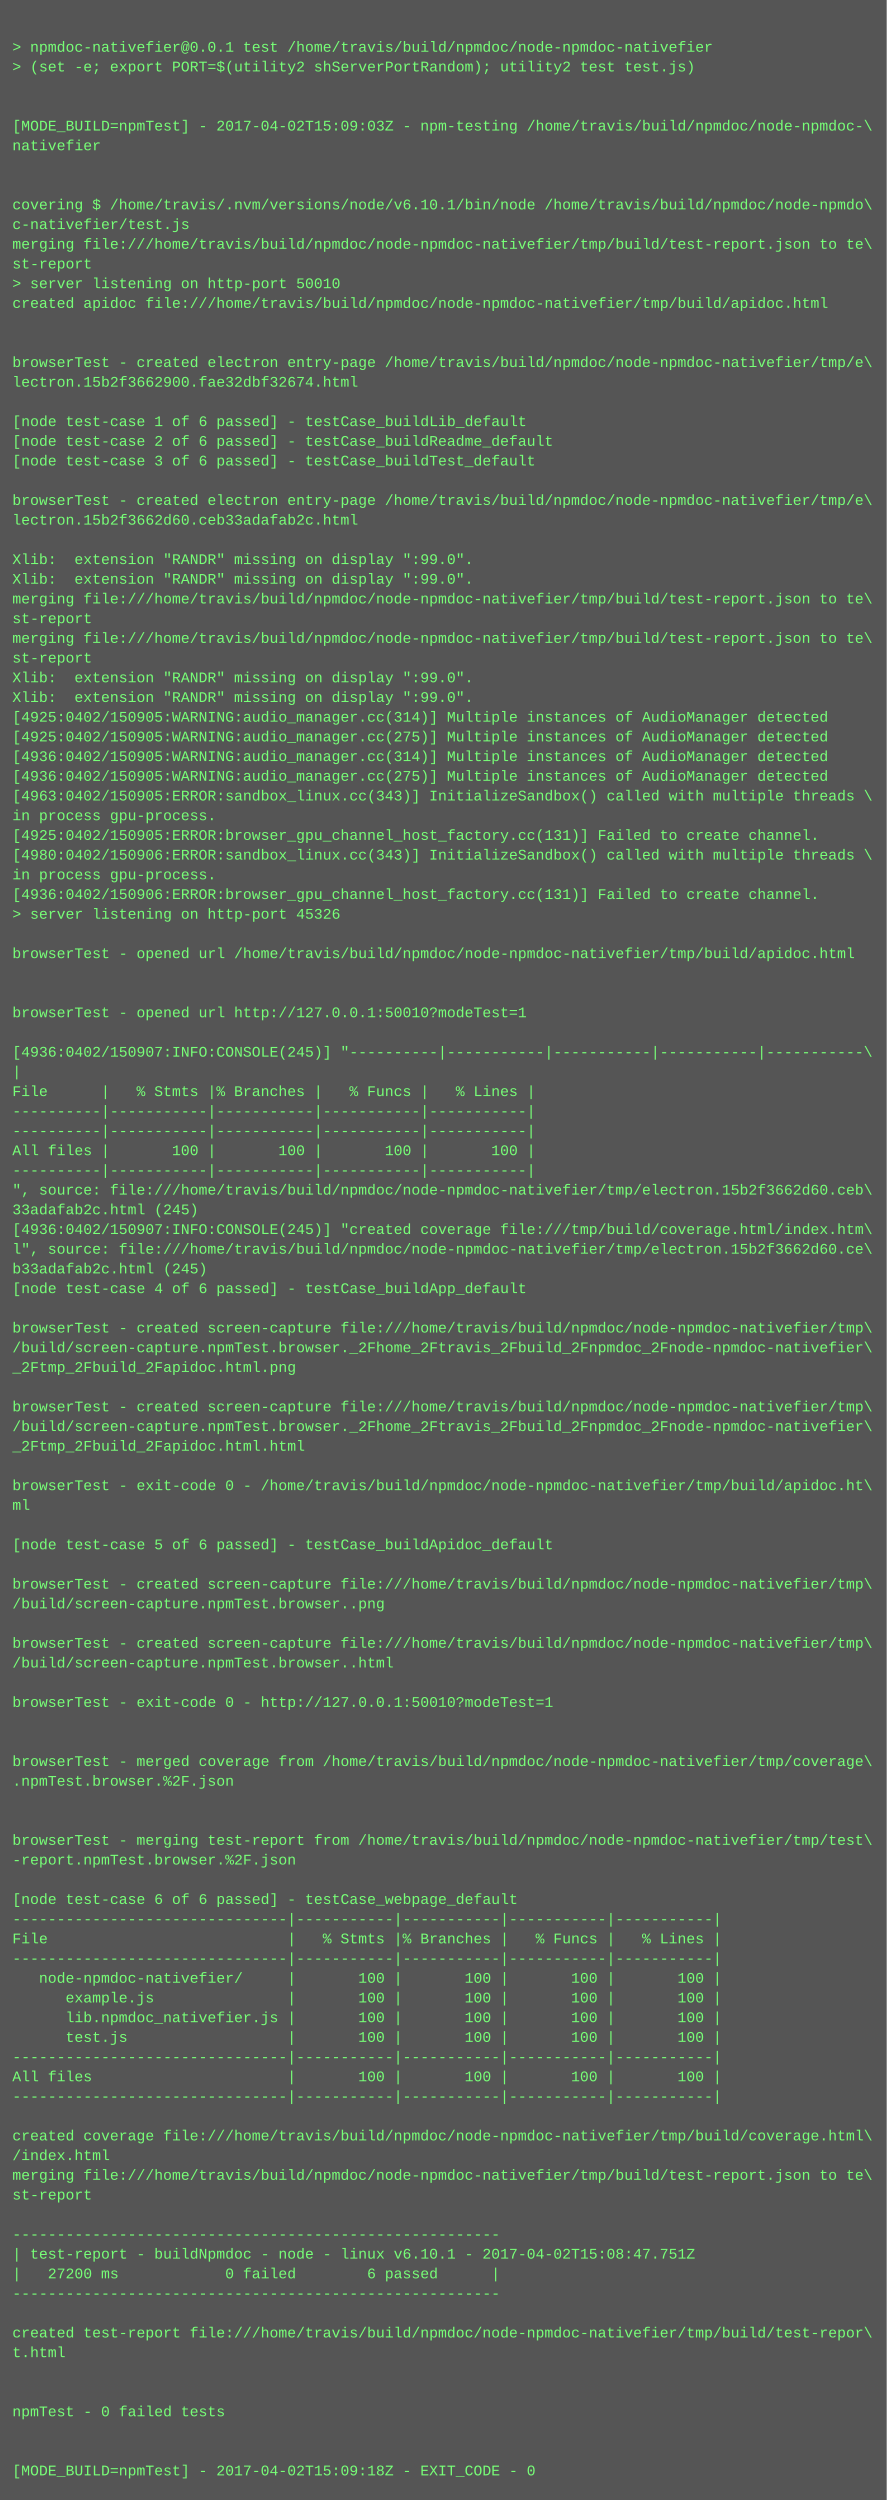
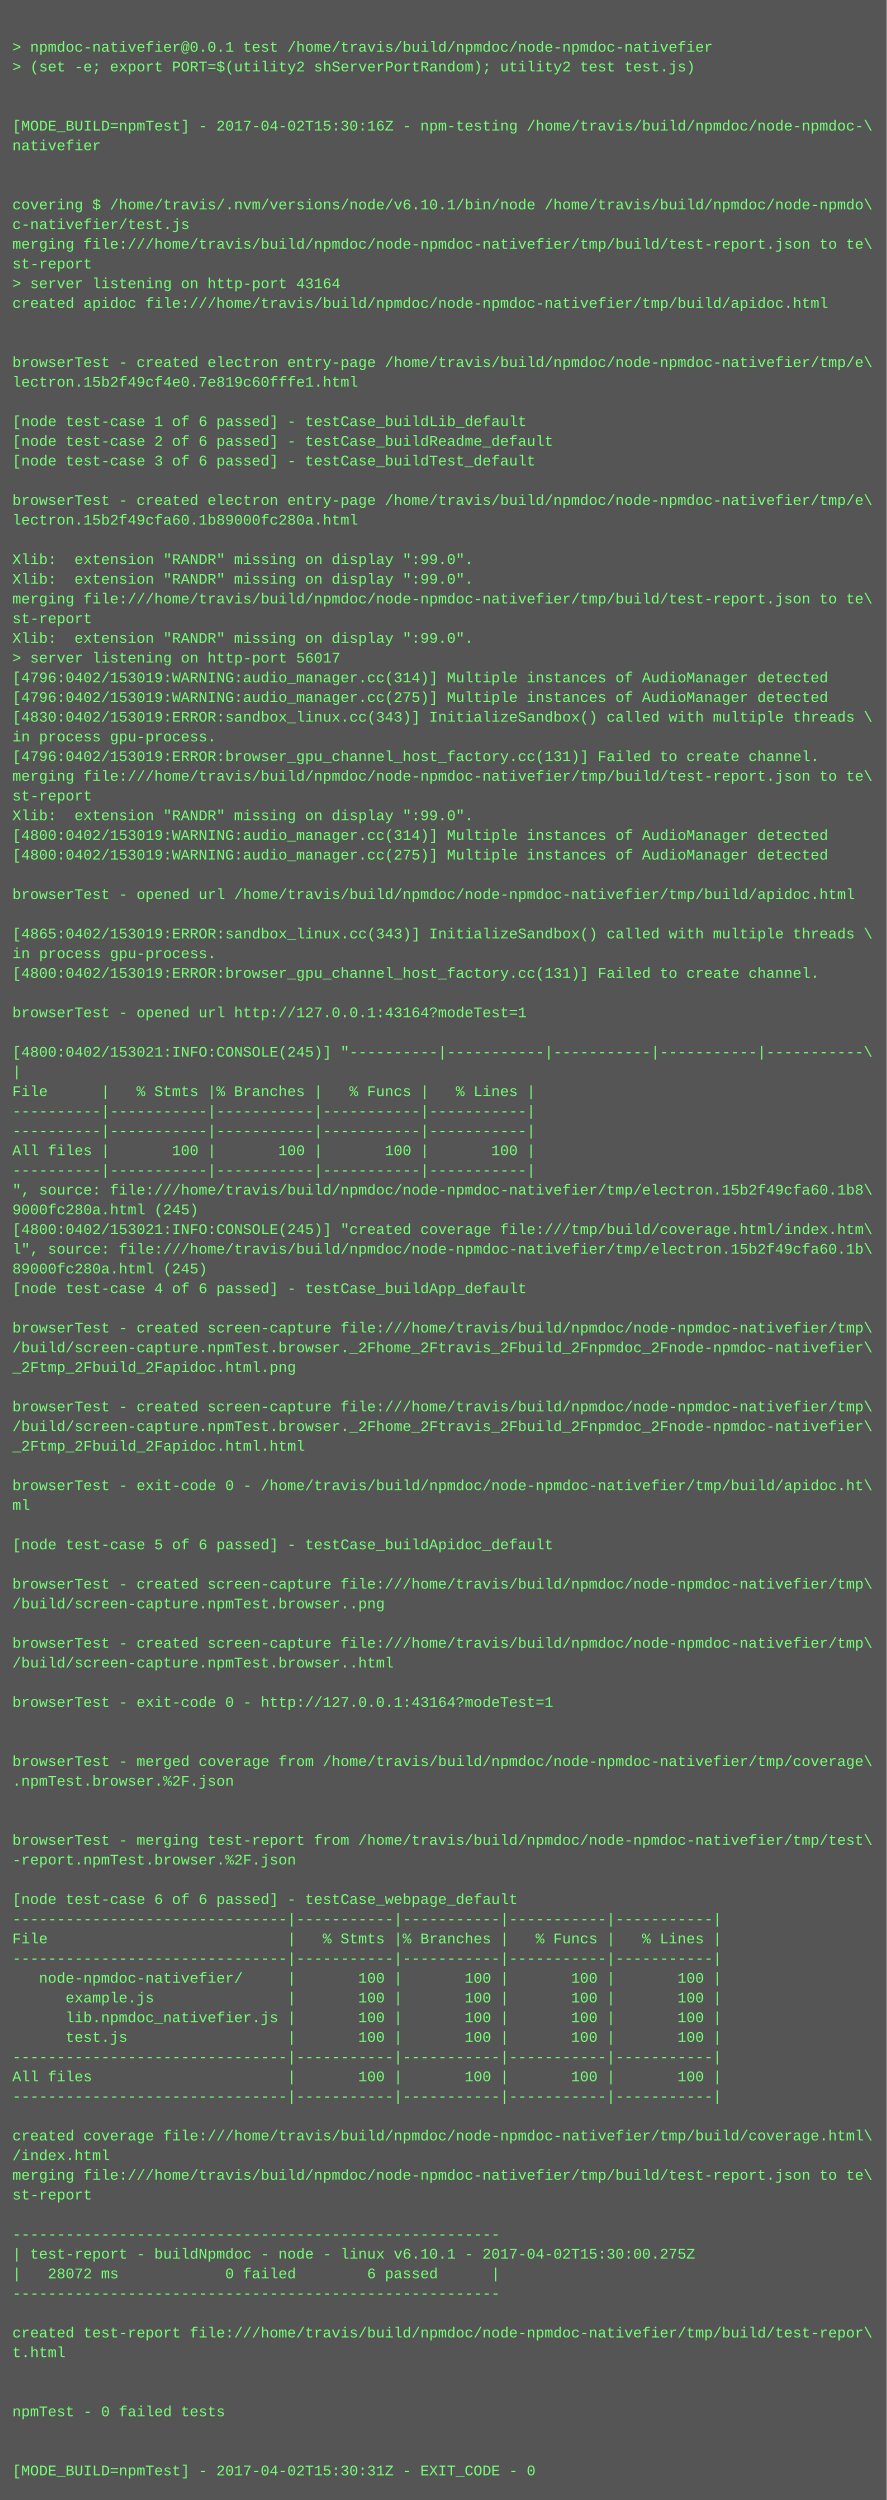
<svg xmlns="http://www.w3.org/2000/svg" height="2030" width="720">
  <rect height="2030" fill="#555" width="720" />
  <text fill="#7f7" font-family="Courier New" font-size="12" xml:space="preserve">
    <tspan x="10" y="26" />
    <tspan x="10" y="42">&gt; npmdoc-nativefier@0.0.1 test /home/travis/build/npmdoc/node-npmdoc-nativefier</tspan>
    <tspan x="10" y="58">&gt; (set -e; export PORT=$(utility2 shServerPortRandom); utility2 test test.js)</tspan>
    <tspan x="10" y="74" />
    <tspan x="10" y="90" />
-     <tspan x="10" y="106">[MODE_BUILD=npmTest] - 2017-04-02T15:09:03Z - npm-testing /home/travis/build/npmdoc/node-npmdoc-\</tspan>
+     <tspan x="10" y="106">[MODE_BUILD=npmTest] - 2017-04-02T15:30:16Z - npm-testing /home/travis/build/npmdoc/node-npmdoc-\</tspan>
    <tspan x="10" y="122">nativefier</tspan>
    <tspan x="10" y="138" />
    <tspan x="10" y="154" />
    <tspan x="10" y="170">covering $ /home/travis/.nvm/versions/node/v6.10.1/bin/node /home/travis/build/npmdoc/node-npmdo\</tspan>
    <tspan x="10" y="186">c-nativefier/test.js</tspan>
    <tspan x="10" y="202">merging file:///home/travis/build/npmdoc/node-npmdoc-nativefier/tmp/build/test-report.json to te\</tspan>
    <tspan x="10" y="218">st-report</tspan>
-     <tspan x="10" y="234">&gt; server listening on http-port 50010</tspan>
+     <tspan x="10" y="234">&gt; server listening on http-port 43164</tspan>
    <tspan x="10" y="250">created apidoc file:///home/travis/build/npmdoc/node-npmdoc-nativefier/tmp/build/apidoc.html</tspan>
    <tspan x="10" y="266" />
    <tspan x="10" y="282" />
    <tspan x="10" y="298">browserTest - created electron entry-page /home/travis/build/npmdoc/node-npmdoc-nativefier/tmp/e\</tspan>
-     <tspan x="10" y="314">lectron.15b2f3662900.fae32dbf32674.html</tspan>
+     <tspan x="10" y="314">lectron.15b2f49cf4e0.7e819c60fffe1.html</tspan>
    <tspan x="10" y="330" />
    <tspan x="10" y="346">[node test-case 1 of 6 passed] - testCase_buildLib_default</tspan>
    <tspan x="10" y="362">[node test-case 2 of 6 passed] - testCase_buildReadme_default</tspan>
    <tspan x="10" y="378">[node test-case 3 of 6 passed] - testCase_buildTest_default</tspan>
    <tspan x="10" y="394" />
    <tspan x="10" y="410">browserTest - created electron entry-page /home/travis/build/npmdoc/node-npmdoc-nativefier/tmp/e\</tspan>
-     <tspan x="10" y="426">lectron.15b2f3662d60.ceb33adafab2c.html</tspan>
+     <tspan x="10" y="426">lectron.15b2f49cfa60.1b89000fc280a.html</tspan>
    <tspan x="10" y="442" />
    <tspan x="10" y="458">Xlib:  extension "RANDR" missing on display ":99.0".</tspan>
    <tspan x="10" y="474">Xlib:  extension "RANDR" missing on display ":99.0".</tspan>
    <tspan x="10" y="490">merging file:///home/travis/build/npmdoc/node-npmdoc-nativefier/tmp/build/test-report.json to te\</tspan>
    <tspan x="10" y="506">st-report</tspan>
-     <tspan x="10" y="522">merging file:///home/travis/build/npmdoc/node-npmdoc-nativefier/tmp/build/test-report.json to te\</tspan>
-     <tspan x="10" y="538">st-report</tspan>
-     <tspan x="10" y="554">Xlib:  extension "RANDR" missing on display ":99.0".</tspan>
-     <tspan x="10" y="570">Xlib:  extension "RANDR" missing on display ":99.0".</tspan>
-     <tspan x="10" y="586">[4925:0402/150905:WARNING:audio_manager.cc(314)] Multiple instances of AudioManager detected</tspan>
-     <tspan x="10" y="602">[4925:0402/150905:WARNING:audio_manager.cc(275)] Multiple instances of AudioManager detected</tspan>
-     <tspan x="10" y="618">[4936:0402/150905:WARNING:audio_manager.cc(314)] Multiple instances of AudioManager detected</tspan>
-     <tspan x="10" y="634">[4936:0402/150905:WARNING:audio_manager.cc(275)] Multiple instances of AudioManager detected</tspan>
-     <tspan x="10" y="650">[4963:0402/150905:ERROR:sandbox_linux.cc(343)] InitializeSandbox() called with multiple threads \</tspan>
-     <tspan x="10" y="666">in process gpu-process. </tspan>
-     <tspan x="10" y="682">[4925:0402/150905:ERROR:browser_gpu_channel_host_factory.cc(131)] Failed to create channel.</tspan>
-     <tspan x="10" y="698">[4980:0402/150906:ERROR:sandbox_linux.cc(343)] InitializeSandbox() called with multiple threads \</tspan>
-     <tspan x="10" y="714">in process gpu-process. </tspan>
-     <tspan x="10" y="730">[4936:0402/150906:ERROR:browser_gpu_channel_host_factory.cc(131)] Failed to create channel.</tspan>
-     <tspan x="10" y="746">&gt; server listening on http-port 45326</tspan>
-     <tspan x="10" y="762" />
-     <tspan x="10" y="778">browserTest - opened url /home/travis/build/npmdoc/node-npmdoc-nativefier/tmp/build/apidoc.html</tspan>
-     <tspan x="10" y="794" />
+     <tspan x="10" y="522">Xlib:  extension "RANDR" missing on display ":99.0".</tspan>
+     <tspan x="10" y="538">&gt; server listening on http-port 56017</tspan>
+     <tspan x="10" y="554">[4796:0402/153019:WARNING:audio_manager.cc(314)] Multiple instances of AudioManager detected</tspan>
+     <tspan x="10" y="570">[4796:0402/153019:WARNING:audio_manager.cc(275)] Multiple instances of AudioManager detected</tspan>
+     <tspan x="10" y="586">[4830:0402/153019:ERROR:sandbox_linux.cc(343)] InitializeSandbox() called with multiple threads \</tspan>
+     <tspan x="10" y="602">in process gpu-process. </tspan>
+     <tspan x="10" y="618">[4796:0402/153019:ERROR:browser_gpu_channel_host_factory.cc(131)] Failed to create channel.</tspan>
+     <tspan x="10" y="634">merging file:///home/travis/build/npmdoc/node-npmdoc-nativefier/tmp/build/test-report.json to te\</tspan>
+     <tspan x="10" y="650">st-report</tspan>
+     <tspan x="10" y="666">Xlib:  extension "RANDR" missing on display ":99.0".</tspan>
+     <tspan x="10" y="682">[4800:0402/153019:WARNING:audio_manager.cc(314)] Multiple instances of AudioManager detected</tspan>
+     <tspan x="10" y="698">[4800:0402/153019:WARNING:audio_manager.cc(275)] Multiple instances of AudioManager detected</tspan>
+     <tspan x="10" y="714" />
+     <tspan x="10" y="730">browserTest - opened url /home/travis/build/npmdoc/node-npmdoc-nativefier/tmp/build/apidoc.html</tspan>
+     <tspan x="10" y="746" />
+     <tspan x="10" y="762">[4865:0402/153019:ERROR:sandbox_linux.cc(343)] InitializeSandbox() called with multiple threads \</tspan>
+     <tspan x="10" y="778">in process gpu-process. </tspan>
+     <tspan x="10" y="794">[4800:0402/153019:ERROR:browser_gpu_channel_host_factory.cc(131)] Failed to create channel.</tspan>
    <tspan x="10" y="810" />
-     <tspan x="10" y="826">browserTest - opened url http://127.0.0.1:50010?modeTest=1</tspan>
+     <tspan x="10" y="826">browserTest - opened url http://127.0.0.1:43164?modeTest=1</tspan>
    <tspan x="10" y="842" />
-     <tspan x="10" y="858">[4936:0402/150907:INFO:CONSOLE(245)] "----------|-----------|-----------|-----------|-----------\</tspan>
+     <tspan x="10" y="858">[4800:0402/153021:INFO:CONSOLE(245)] "----------|-----------|-----------|-----------|-----------\</tspan>
    <tspan x="10" y="874">|</tspan>
    <tspan x="10" y="890">File      |   % Stmts |% Branches |   % Funcs |   % Lines |</tspan>
    <tspan x="10" y="906">----------|-----------|-----------|-----------|-----------|</tspan>
    <tspan x="10" y="922">----------|-----------|-----------|-----------|-----------|</tspan>
    <tspan x="10" y="938">All files |       100 |       100 |       100 |       100 |</tspan>
    <tspan x="10" y="954">----------|-----------|-----------|-----------|-----------|</tspan>
-     <tspan x="10" y="970">", source: file:///home/travis/build/npmdoc/node-npmdoc-nativefier/tmp/electron.15b2f3662d60.ceb\</tspan>
-     <tspan x="10" y="986">33adafab2c.html (245)</tspan>
-     <tspan x="10" y="1002">[4936:0402/150907:INFO:CONSOLE(245)] "created coverage file:///tmp/build/coverage.html/index.htm\</tspan>
-     <tspan x="10" y="1018">l", source: file:///home/travis/build/npmdoc/node-npmdoc-nativefier/tmp/electron.15b2f3662d60.ce\</tspan>
-     <tspan x="10" y="1034">b33adafab2c.html (245)</tspan>
+     <tspan x="10" y="970">", source: file:///home/travis/build/npmdoc/node-npmdoc-nativefier/tmp/electron.15b2f49cfa60.1b8\</tspan>
+     <tspan x="10" y="986">9000fc280a.html (245)</tspan>
+     <tspan x="10" y="1002">[4800:0402/153021:INFO:CONSOLE(245)] "created coverage file:///tmp/build/coverage.html/index.htm\</tspan>
+     <tspan x="10" y="1018">l", source: file:///home/travis/build/npmdoc/node-npmdoc-nativefier/tmp/electron.15b2f49cfa60.1b\</tspan>
+     <tspan x="10" y="1034">89000fc280a.html (245)</tspan>
    <tspan x="10" y="1050">[node test-case 4 of 6 passed] - testCase_buildApp_default</tspan>
    <tspan x="10" y="1066" />
    <tspan x="10" y="1082">browserTest - created screen-capture file:///home/travis/build/npmdoc/node-npmdoc-nativefier/tmp\</tspan>
    <tspan x="10" y="1098">/build/screen-capture.npmTest.browser._2Fhome_2Ftravis_2Fbuild_2Fnpmdoc_2Fnode-npmdoc-nativefier\</tspan>
    <tspan x="10" y="1114">_2Ftmp_2Fbuild_2Fapidoc.html.png</tspan>
    <tspan x="10" y="1130" />
    <tspan x="10" y="1146">browserTest - created screen-capture file:///home/travis/build/npmdoc/node-npmdoc-nativefier/tmp\</tspan>
    <tspan x="10" y="1162">/build/screen-capture.npmTest.browser._2Fhome_2Ftravis_2Fbuild_2Fnpmdoc_2Fnode-npmdoc-nativefier\</tspan>
    <tspan x="10" y="1178">_2Ftmp_2Fbuild_2Fapidoc.html.html</tspan>
    <tspan x="10" y="1194" />
    <tspan x="10" y="1210">browserTest - exit-code 0 - /home/travis/build/npmdoc/node-npmdoc-nativefier/tmp/build/apidoc.ht\</tspan>
    <tspan x="10" y="1226">ml</tspan>
    <tspan x="10" y="1242" />
    <tspan x="10" y="1258">[node test-case 5 of 6 passed] - testCase_buildApidoc_default</tspan>
    <tspan x="10" y="1274" />
    <tspan x="10" y="1290">browserTest - created screen-capture file:///home/travis/build/npmdoc/node-npmdoc-nativefier/tmp\</tspan>
    <tspan x="10" y="1306">/build/screen-capture.npmTest.browser..png</tspan>
    <tspan x="10" y="1322" />
    <tspan x="10" y="1338">browserTest - created screen-capture file:///home/travis/build/npmdoc/node-npmdoc-nativefier/tmp\</tspan>
    <tspan x="10" y="1354">/build/screen-capture.npmTest.browser..html</tspan>
    <tspan x="10" y="1370" />
-     <tspan x="10" y="1386">browserTest - exit-code 0 - http://127.0.0.1:50010?modeTest=1</tspan>
+     <tspan x="10" y="1386">browserTest - exit-code 0 - http://127.0.0.1:43164?modeTest=1</tspan>
    <tspan x="10" y="1402" />
    <tspan x="10" y="1418" />
    <tspan x="10" y="1434">browserTest - merged coverage from /home/travis/build/npmdoc/node-npmdoc-nativefier/tmp/coverage\</tspan>
    <tspan x="10" y="1450">.npmTest.browser.%2F.json</tspan>
    <tspan x="10" y="1466" />
    <tspan x="10" y="1482" />
    <tspan x="10" y="1498">browserTest - merging test-report from /home/travis/build/npmdoc/node-npmdoc-nativefier/tmp/test\</tspan>
    <tspan x="10" y="1514">-report.npmTest.browser.%2F.json</tspan>
    <tspan x="10" y="1530" />
    <tspan x="10" y="1546">[node test-case 6 of 6 passed] - testCase_webpage_default</tspan>
    <tspan x="10" y="1562">-------------------------------|-----------|-----------|-----------|-----------|</tspan>
    <tspan x="10" y="1578">File                           |   % Stmts |% Branches |   % Funcs |   % Lines |</tspan>
    <tspan x="10" y="1594">-------------------------------|-----------|-----------|-----------|-----------|</tspan>
    <tspan x="10" y="1610">   node-npmdoc-nativefier/     |       100 |       100 |       100 |       100 |</tspan>
    <tspan x="10" y="1626">      example.js               |       100 |       100 |       100 |       100 |</tspan>
    <tspan x="10" y="1642">      lib.npmdoc_nativefier.js |       100 |       100 |       100 |       100 |</tspan>
    <tspan x="10" y="1658">      test.js                  |       100 |       100 |       100 |       100 |</tspan>
    <tspan x="10" y="1674">-------------------------------|-----------|-----------|-----------|-----------|</tspan>
    <tspan x="10" y="1690">All files                      |       100 |       100 |       100 |       100 |</tspan>
    <tspan x="10" y="1706">-------------------------------|-----------|-----------|-----------|-----------|</tspan>
    <tspan x="10" y="1722" />
    <tspan x="10" y="1738">created coverage file:///home/travis/build/npmdoc/node-npmdoc-nativefier/tmp/build/coverage.html\</tspan>
    <tspan x="10" y="1754">/index.html</tspan>
    <tspan x="10" y="1770">merging file:///home/travis/build/npmdoc/node-npmdoc-nativefier/tmp/build/test-report.json to te\</tspan>
    <tspan x="10" y="1786">st-report</tspan>
    <tspan x="10" y="1802" />
    <tspan x="10" y="1818">-------------------------------------------------------</tspan>
-     <tspan x="10" y="1834">| test-report - buildNpmdoc - node - linux v6.10.1 - 2017-04-02T15:08:47.751Z</tspan>
-     <tspan x="10" y="1850">|   27200 ms            0 failed        6 passed      |</tspan>
+     <tspan x="10" y="1834">| test-report - buildNpmdoc - node - linux v6.10.1 - 2017-04-02T15:30:00.275Z</tspan>
+     <tspan x="10" y="1850">|   28072 ms            0 failed        6 passed      |</tspan>
    <tspan x="10" y="1866">-------------------------------------------------------</tspan>
    <tspan x="10" y="1882" />
    <tspan x="10" y="1898">created test-report file:///home/travis/build/npmdoc/node-npmdoc-nativefier/tmp/build/test-repor\</tspan>
    <tspan x="10" y="1914">t.html</tspan>
    <tspan x="10" y="1930" />
    <tspan x="10" y="1946" />
    <tspan x="10" y="1962">npmTest - 0 failed tests</tspan>
    <tspan x="10" y="1978" />
    <tspan x="10" y="1994" />
-     <tspan x="10" y="2010">[MODE_BUILD=npmTest] - 2017-04-02T15:09:18Z - EXIT_CODE - 0</tspan>
+     <tspan x="10" y="2010">[MODE_BUILD=npmTest] - 2017-04-02T15:30:31Z - EXIT_CODE - 0</tspan>
  </text>
</svg>
